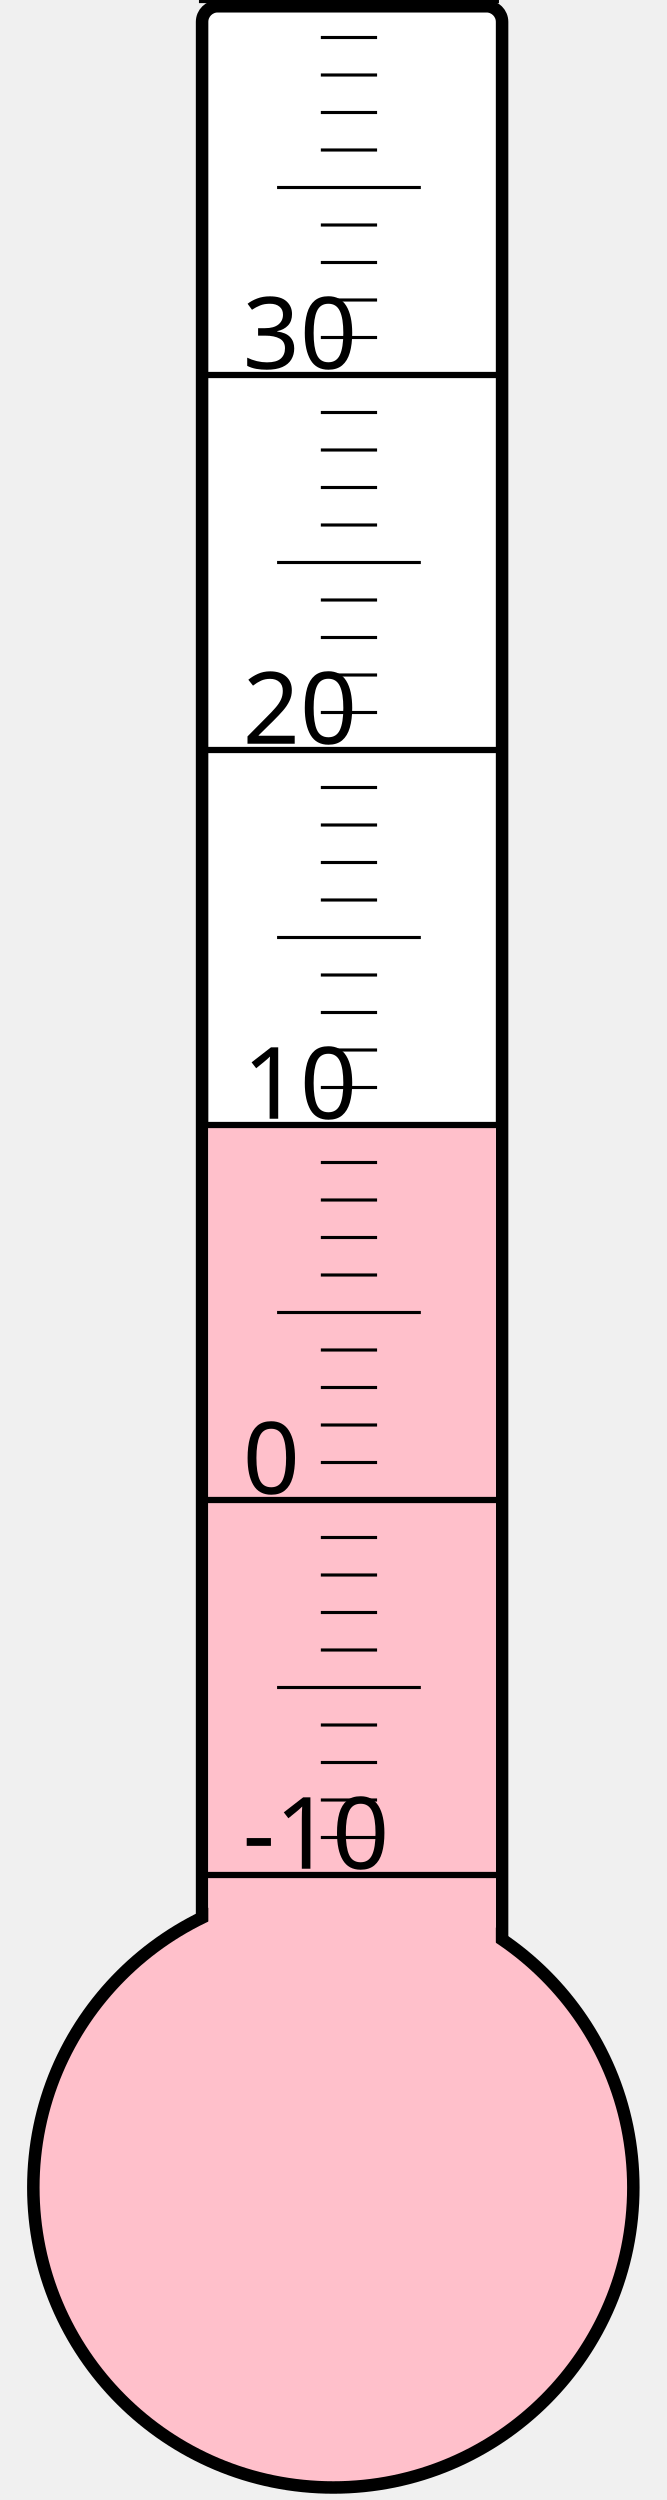
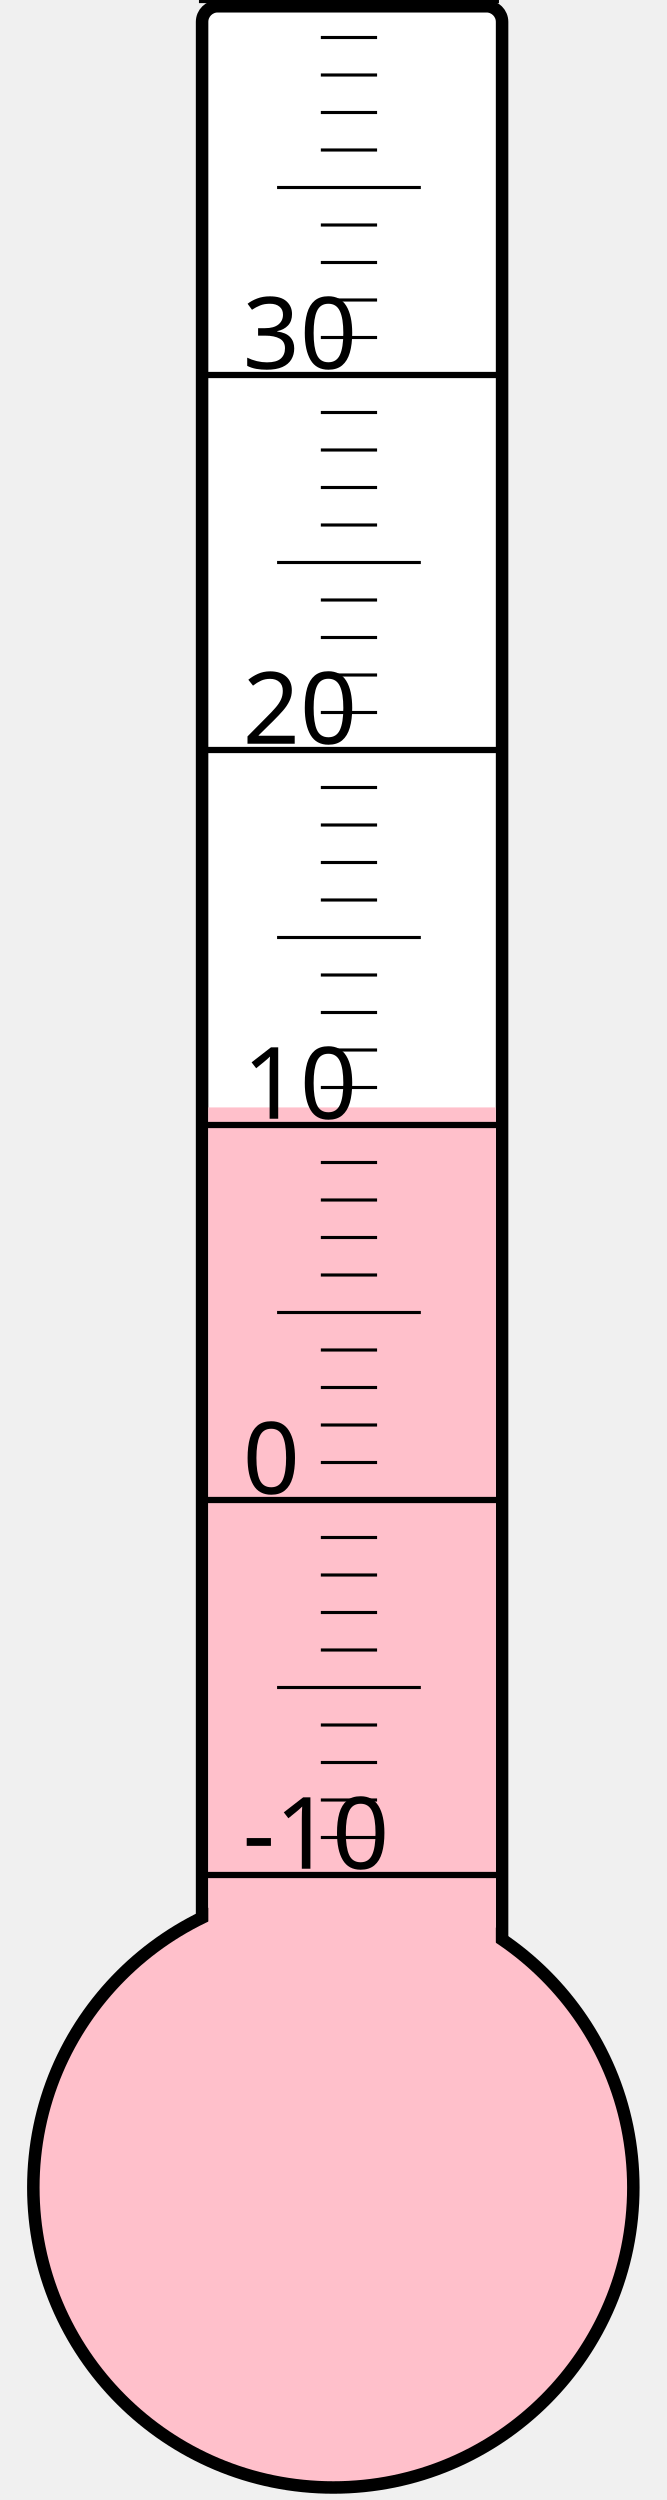
<svg xmlns="http://www.w3.org/2000/svg" width="40px" height="150px" viewBox="0 0 200 800">
  <rect width="200" height="800" x="0" y="0" style="fill: #ffffeb; fill-opacity: 0;" />
  <rect width="96" height="680" x="58" y="2" rx="5" ry="5" style="fill: white; fill-opacity: 1; stroke: black; stroke-width: 4;" />
  <circle cx="100" cy="700" r="96" style="fill: pink; stroke: black; stroke-width: 4;" />
-   <rect width="92" height="340.0" x="60" y="360.0" style="fill: pink; fill-opacity: 1; stroke-width: 0;" />
+   <rect width="92" height="345.625" x="60" y="354.375" style="fill: pink; fill-opacity: 1; stroke-width: 0;" />
  <text x="71" y="598" style="font-family: sans-serif; font-size: 24pt;">-10</text>
  <text x="71" y="478" style="font-family: sans-serif; font-size: 24pt;">0</text>
  <text x="71" y="358" style="font-family: sans-serif; font-size: 24pt;">10</text>
  <text x="71" y="238" style="font-family: sans-serif; font-size: 24pt;">20</text>
  <text x="71" y="118" style="font-family: sans-serif; font-size: 24pt;">30</text>
  <g style="stroke: black;">
    <line x1="57" y1="600" x2="153" y2="600" style="stroke-width: 2;" />
    <line x1="96" y1="588" x2="114" y2="588" style="stroke-width: 1;" />
    <line x1="96" y1="576" x2="114" y2="576" style="stroke-width: 1;" />
    <line x1="96" y1="564" x2="114" y2="564" style="stroke-width: 1;" />
    <line x1="96" y1="552" x2="114" y2="552" style="stroke-width: 1;" />
    <line x1="82" y1="540" x2="128" y2="540" style="stroke-width: 1;" />
    <line x1="96" y1="528" x2="114" y2="528" style="stroke-width: 1;" />
    <line x1="96" y1="516" x2="114" y2="516" style="stroke-width: 1;" />
    <line x1="96" y1="504" x2="114" y2="504" style="stroke-width: 1;" />
    <line x1="96" y1="492" x2="114" y2="492" style="stroke-width: 1;" />
    <line x1="57" y1="480" x2="153" y2="480" style="stroke-width: 2;" />
    <line x1="96" y1="468" x2="114" y2="468" style="stroke-width: 1;" />
    <line x1="96" y1="456" x2="114" y2="456" style="stroke-width: 1;" />
    <line x1="96" y1="444" x2="114" y2="444" style="stroke-width: 1;" />
    <line x1="96" y1="432" x2="114" y2="432" style="stroke-width: 1;" />
    <line x1="82" y1="420" x2="128" y2="420" style="stroke-width: 1;" />
    <line x1="96" y1="408" x2="114" y2="408" style="stroke-width: 1;" />
    <line x1="96" y1="396" x2="114" y2="396" style="stroke-width: 1;" />
    <line x1="96" y1="384" x2="114" y2="384" style="stroke-width: 1;" />
    <line x1="96" y1="372" x2="114" y2="372" style="stroke-width: 1;" />
    <line x1="57" y1="360" x2="153" y2="360" style="stroke-width: 2;" />
    <line x1="96" y1="348" x2="114" y2="348" style="stroke-width: 1;" />
    <line x1="96" y1="336" x2="114" y2="336" style="stroke-width: 1;" />
    <line x1="96" y1="324" x2="114" y2="324" style="stroke-width: 1;" />
    <line x1="96" y1="312" x2="114" y2="312" style="stroke-width: 1;" />
    <line x1="82" y1="300" x2="128" y2="300" style="stroke-width: 1;" />
    <line x1="96" y1="288" x2="114" y2="288" style="stroke-width: 1;" />
    <line x1="96" y1="276" x2="114" y2="276" style="stroke-width: 1;" />
    <line x1="96" y1="264" x2="114" y2="264" style="stroke-width: 1;" />
    <line x1="96" y1="252" x2="114" y2="252" style="stroke-width: 1;" />
    <line x1="57" y1="240" x2="153" y2="240" style="stroke-width: 2;" />
    <line x1="96" y1="228" x2="114" y2="228" style="stroke-width: 1;" />
    <line x1="96" y1="216" x2="114" y2="216" style="stroke-width: 1;" />
    <line x1="96" y1="204" x2="114" y2="204" style="stroke-width: 1;" />
    <line x1="96" y1="192" x2="114" y2="192" style="stroke-width: 1;" />
    <line x1="82" y1="180" x2="128" y2="180" style="stroke-width: 1;" />
    <line x1="96" y1="168" x2="114" y2="168" style="stroke-width: 1;" />
    <line x1="96" y1="156" x2="114" y2="156" style="stroke-width: 1;" />
    <line x1="96" y1="144" x2="114" y2="144" style="stroke-width: 1;" />
    <line x1="96" y1="132" x2="114" y2="132" style="stroke-width: 1;" />
    <line x1="57" y1="120" x2="153" y2="120" style="stroke-width: 2;" />
    <line x1="96" y1="108" x2="114" y2="108" style="stroke-width: 1;" />
    <line x1="96" y1="96" x2="114" y2="96" style="stroke-width: 1;" />
    <line x1="96" y1="84" x2="114" y2="84" style="stroke-width: 1;" />
    <line x1="96" y1="72" x2="114" y2="72" style="stroke-width: 1;" />
    <line x1="82" y1="60" x2="128" y2="60" style="stroke-width: 1;" />
    <line x1="96" y1="48" x2="114" y2="48" style="stroke-width: 1;" />
    <line x1="96" y1="36" x2="114" y2="36" style="stroke-width: 1;" />
    <line x1="96" y1="24" x2="114" y2="24" style="stroke-width: 1;" />
    <line x1="96" y1="12" x2="114" y2="12" style="stroke-width: 1;" />
    <line x1="57" y1="0" x2="153" y2="0" style="stroke-width: 2;" />
  </g>
</svg>
